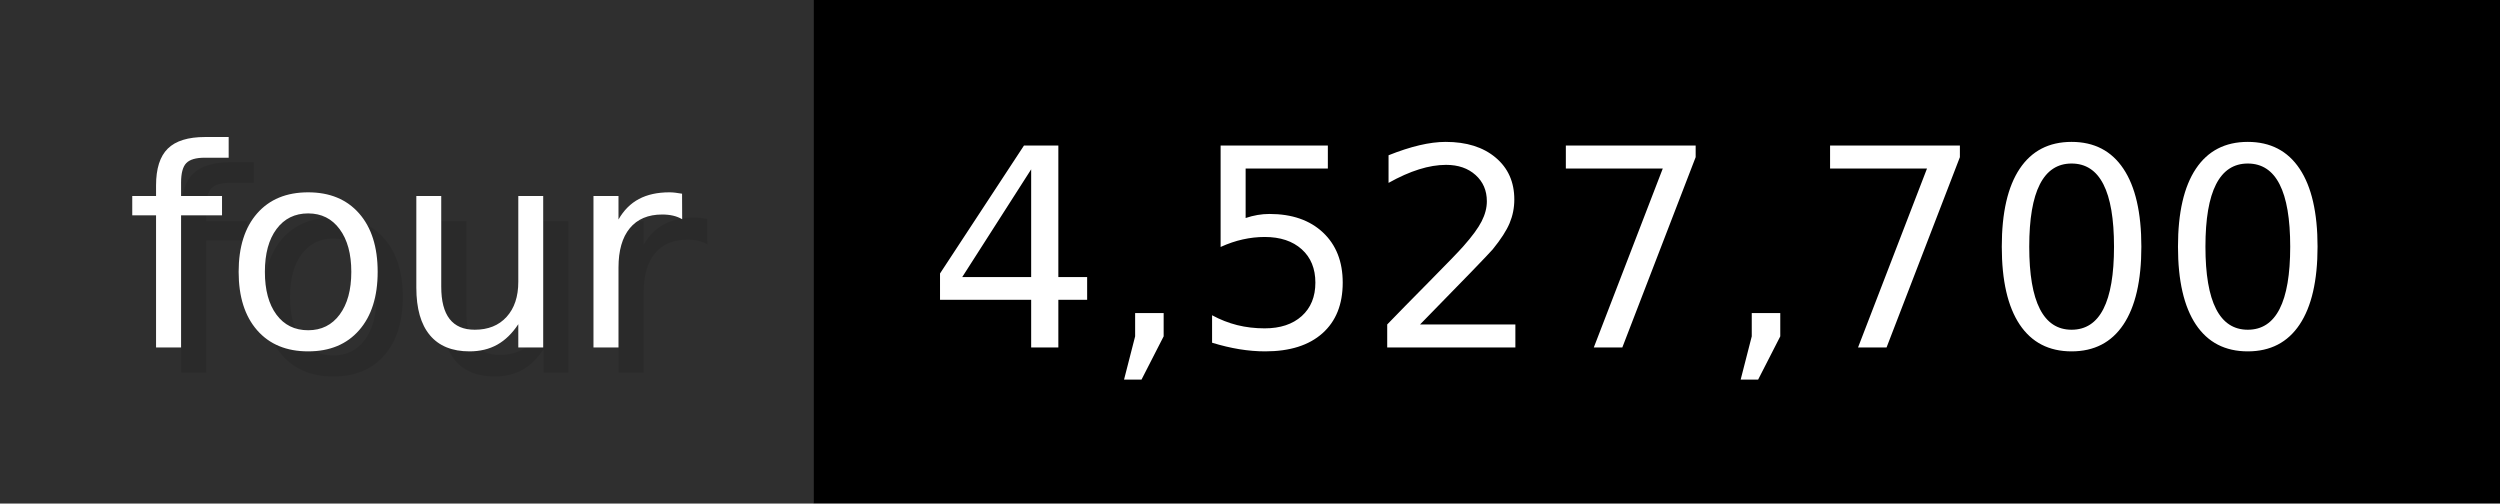
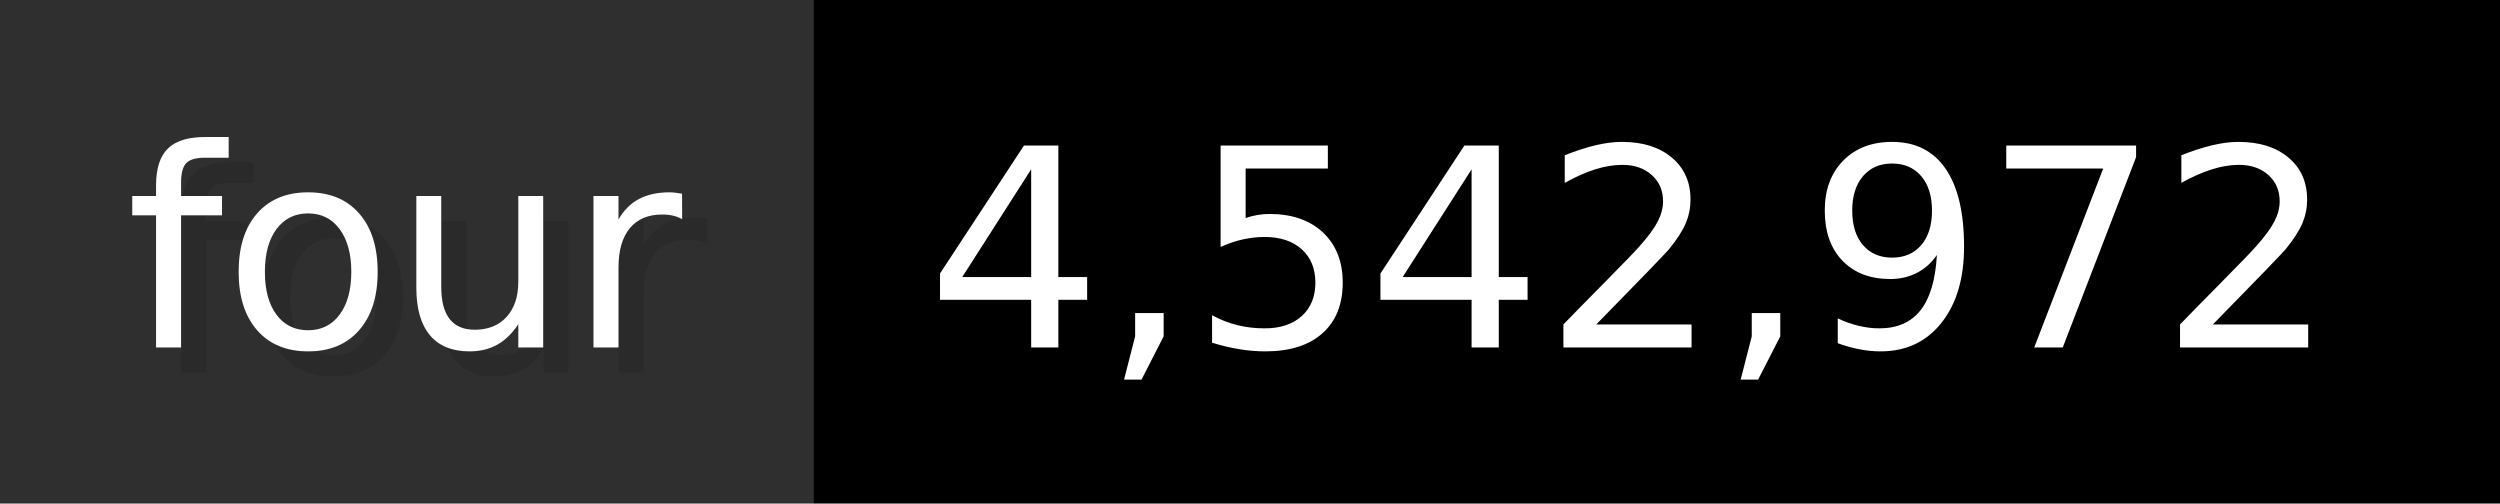
- <svg xmlns="http://www.w3.org/2000/svg" width="99.3" height="20" viewBox="0 0 993 200" role="img" aria-label="four: 4,527,700">
+ <svg xmlns="http://www.w3.org/2000/svg" width="99.3" height="20" viewBox="0 0 993 200" role="img" aria-label="four: 4,542,972">
  <g>
    <rect fill="#2F2F2F" width="323" height="200" />
    <rect fill="#" x="323" width="670" height="200" />
  </g>
  <g aria-hidden="true" fill="#fff" text-anchor="start" font-family="Verdana,DejaVu Sans,sans-serif" font-size="110">
    <text x="60" y="148" textLength="223" fill="#000" opacity="0.1">four</text>
    <text x="50" y="138" textLength="223">four</text>
-     <text x="378" y="148" textLength="570" fill="#000" opacity="0.1">4,527,700</text>
-     <text x="368" y="138" textLength="570">4,527,700</text>
+     <text x="378" y="148" textLength="570" fill="#000" opacity="0.1">4,542,972</text>
+     <text x="368" y="138" textLength="570">4,542,972</text>
  </g>
</svg>
